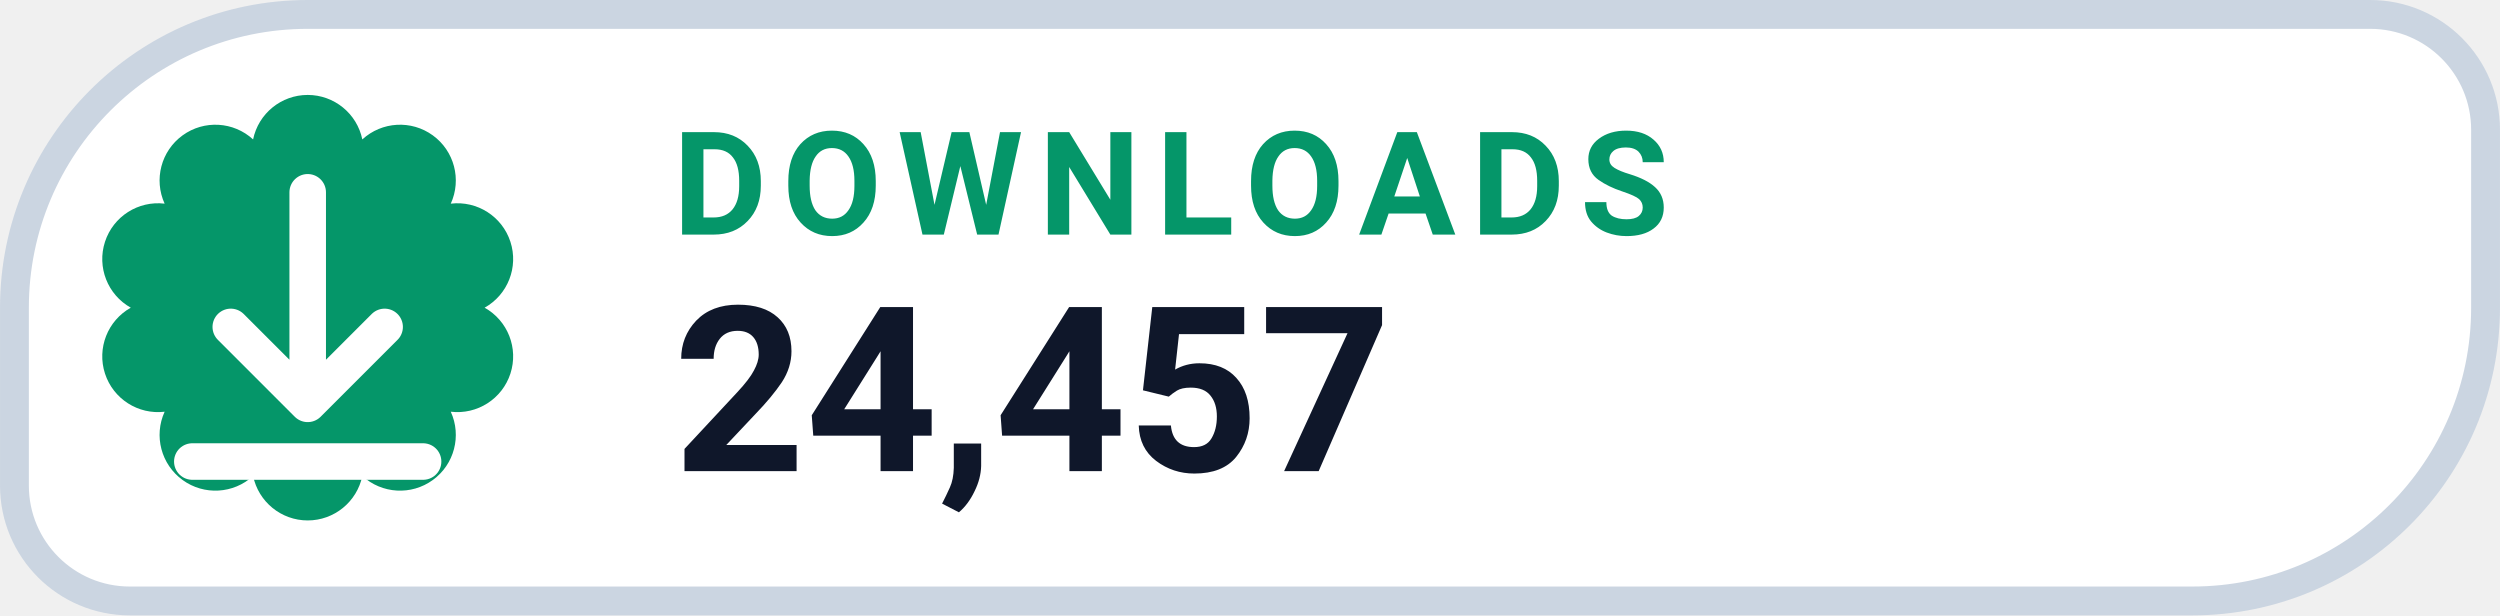
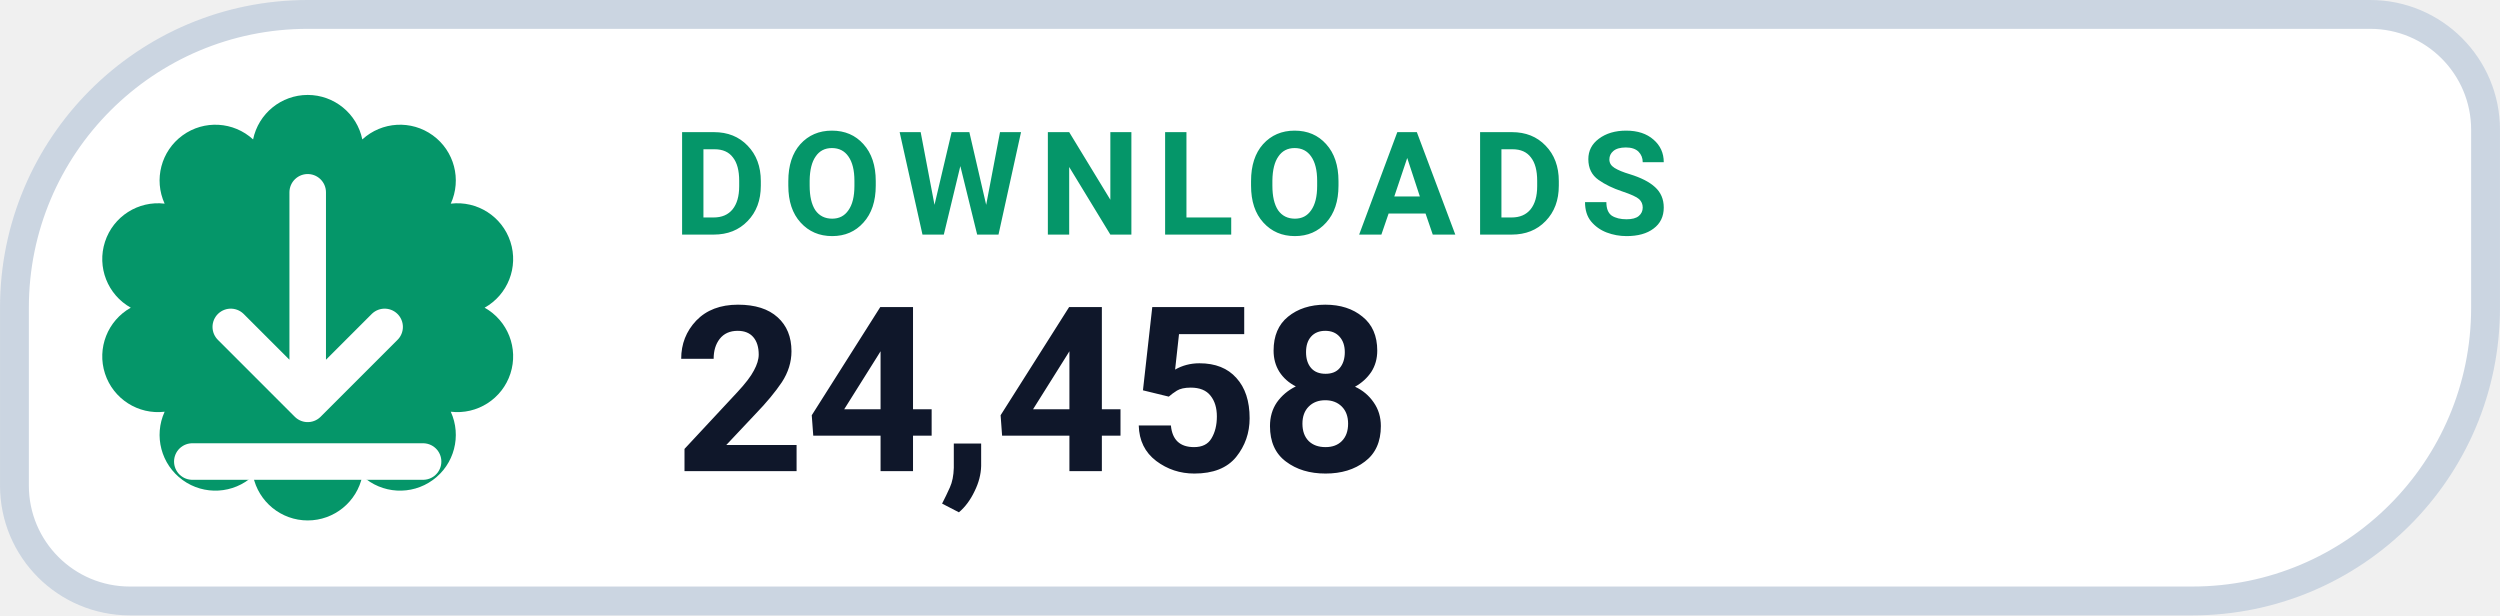
- <svg xmlns="http://www.w3.org/2000/svg" width="126" height="31.015" viewBox="0 0 130 32" role="img" aria-label="DOWNLOADS 24,457">
+ <svg xmlns="http://www.w3.org/2000/svg" width="126" height="31.015" viewBox="0 0 130 32" role="img" aria-label="DOWNLOADS 24,458">
  <path d="M 16.00 0.75 H 123.25 A 6.00 6.00 0 0 1 129.25 6.75 V 16.00 A 15.25 15.25 0 0 1 114.00 31.25 H 6.75 A 6.00 6.00 0 0 1 0.75 25.25 V 16.00 A 15.25 15.25 0 0 1 16.00 0.75 Z" fill="#FFFFFF" stroke="#CBD5E1" stroke-width="1.5" />
  <path d="M 13.16 7.25 A 2.90 2.90 0 0 1 18.84 7.25 A 2.90 2.90 0 0 1 23.44 10.59 A 2.90 2.90 0 0 1 25.20 16.00 A 2.90 2.90 0 0 1 23.44 21.41 A 2.90 2.90 0 0 1 18.84 24.75 A 2.90 2.90 0 0 1 13.16 24.75 A 2.90 2.90 0 0 1 8.56 21.41 A 2.90 2.90 0 0 1 6.80 16.00 A 2.90 2.90 0 0 1 8.56 10.59 A 2.90 2.90 0 0 1 13.16 7.25 Z" fill="#059669" />
  <g transform="translate(16 16)" style="color:#FFFFFF;">
    <path d="M0 -6 v11 m0 0 l4 -4 m-4 4 l-4 -4 M-6 8 h12" fill="none" stroke="currentColor" stroke-width="1.9" stroke-linecap="round" stroke-linejoin="round" />
  </g>
  <text x="35" y="12.2" fill="#059669" font-family="-apple-system,BlinkMacSystemFont,'Segoe UI',Roboto,Helvetica,Arial,sans-serif" font-size="7.5" font-weight="700" letter-spacing=".8">DOWNLOADS</text>
-   <text x="35" y="24.5" fill="#0F172A" font-family="-apple-system,BlinkMacSystemFont,'Segoe UI',Roboto,Helvetica,Arial,sans-serif" font-size="12" font-weight="750">24,457</text>
+   <text x="35" y="24.5" fill="#0F172A" font-family="-apple-system,BlinkMacSystemFont,'Segoe UI',Roboto,Helvetica,Arial,sans-serif" font-size="12" font-weight="750">24,458</text>
</svg>
